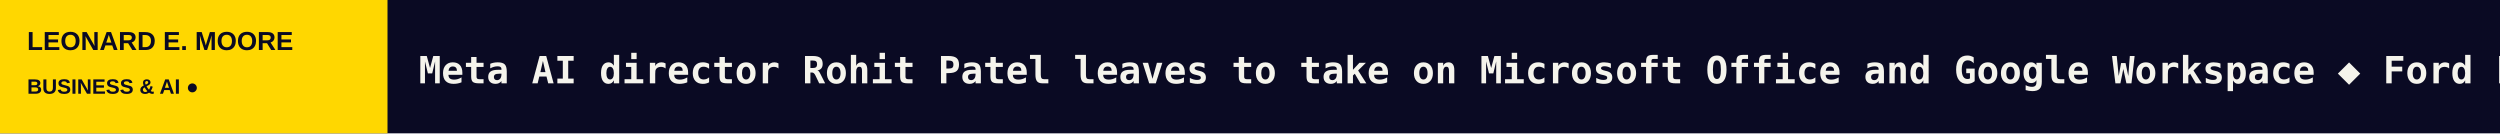
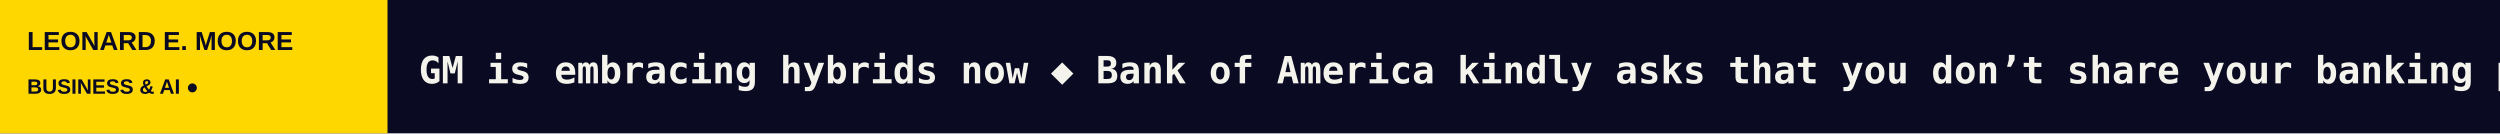
<svg xmlns="http://www.w3.org/2000/svg" width="1200" height="64" viewBox="0 0 1200 64" role="img" aria-label="LEONARD E. MOORE scrolling headlines">
  <rect width="1200" height="64" fill="#0A0A23" />
  <rect width="186" height="64" fill="#FFD700" />
  <text x="13" y="24" fill="#0A0A23" font-size="12.5" font-family="Arial,sans-serif" font-weight="800">LEONARD E. MOORE</text>
  <text x="13" y="45" fill="#0A0A23" font-size="10" font-family="Arial,sans-serif" font-weight="800">BUSINESS &amp; AI  ●</text>
  <defs>
    <clipPath id="window">
      <rect x="186" y="0" width="1014" height="64" />
    </clipPath>
  </defs>
  <g clip-path="url(#window)">
    <g>
-       <text x="201" y="40" font-size="18" font-weight="600" font-family="monospace" fill="#F5F4EC" textLength="4985" lengthAdjust="spacing">Meta AI director Rohit Patel leaves to take on Microsoft Office and Google Workspace   ◆   Ford Fathom will be the cheapest American EV capable of powering a house   ◆   US government says hackers are now exploiting critical PHP web bugs   ◆   Apple unveils new 14-inch MacBook Pro with M6 chip   ◆   Apple rolls out iOS 27.2 with new Siri AI languages and security fixes   ◆   Japan internet giant GMO says hackers posted stolen customer data   ◆   </text>
-       <text x="5186" y="40" font-size="18" font-weight="600" font-family="monospace" fill="#F5F4EC" textLength="4985" lengthAdjust="spacing">Meta AI director Rohit Patel leaves to take on Microsoft Office and Google Workspace   ◆   Ford Fathom will be the cheapest American EV capable of powering a house   ◆   US government says hackers are now exploiting critical PHP web bugs   ◆   Apple unveils new 14-inch MacBook Pro with M6 chip   ◆   Apple rolls out iOS 27.2 with new Siri AI languages and security fixes   ◆   Japan internet giant GMO says hackers posted stolen customer data   ◆   </text>
-       <animateTransform attributeName="transform" type="translate" from="0 0" to="-4985 0" dur="73s" repeatCount="indefinite" />
+       <text x="201" y="40" font-size="18" font-weight="600" font-family="monospace" fill="#F5F4EC" textLength="4567" lengthAdjust="spacing">GM is embracing hybrids now   ◆   Bank of America kindly asks that you don’t share your banking password with your AI assistant   ◆   Who’s really in charge at Anthropic after the IPO?   ◆   Discord is making its public communities more searchable, and people have concerns   ◆   Re:Build, which spun out Slate Auto, raises $2.1B   ◆   Disruptive raises $10B fund to make big bets on at least 10 companies   ◆   </text>
+       <text x="4768" y="40" font-size="18" font-weight="600" font-family="monospace" fill="#F5F4EC" textLength="4567" lengthAdjust="spacing">GM is embracing hybrids now   ◆   Bank of America kindly asks that you don’t share your banking password with your AI assistant   ◆   Who’s really in charge at Anthropic after the IPO?   ◆   Discord is making its public communities more searchable, and people have concerns   ◆   Re:Build, which spun out Slate Auto, raises $2.1B   ◆   Disruptive raises $10B fund to make big bets on at least 10 companies   ◆   </text>
+       <animateTransform attributeName="transform" type="translate" from="0 0" to="-4567 0" dur="67s" repeatCount="indefinite" />
    </g>
  </g>
</svg>
